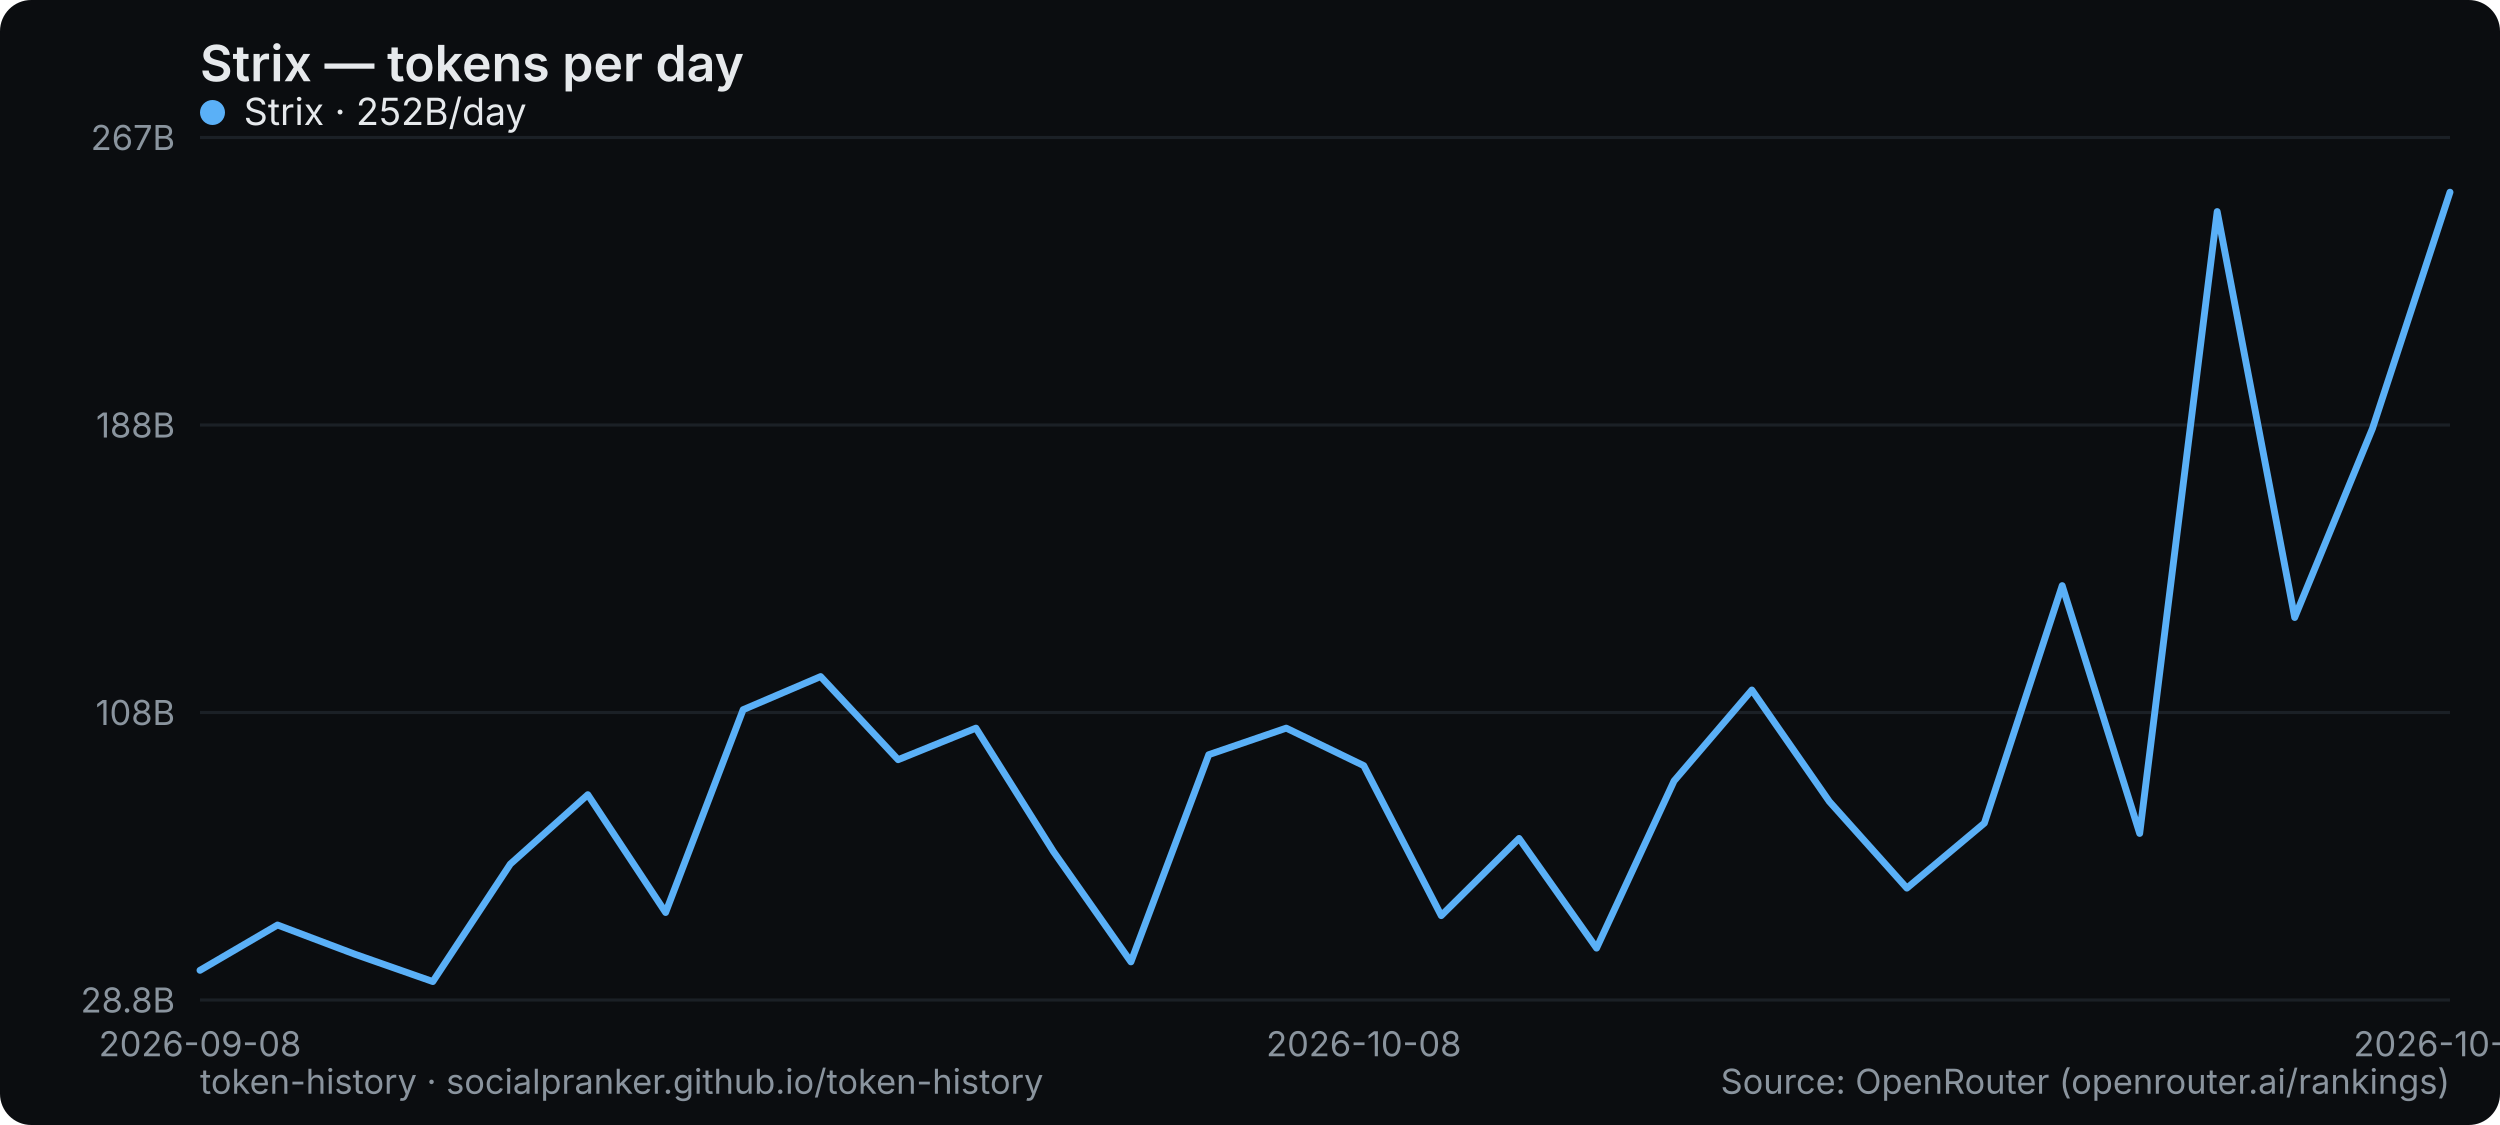
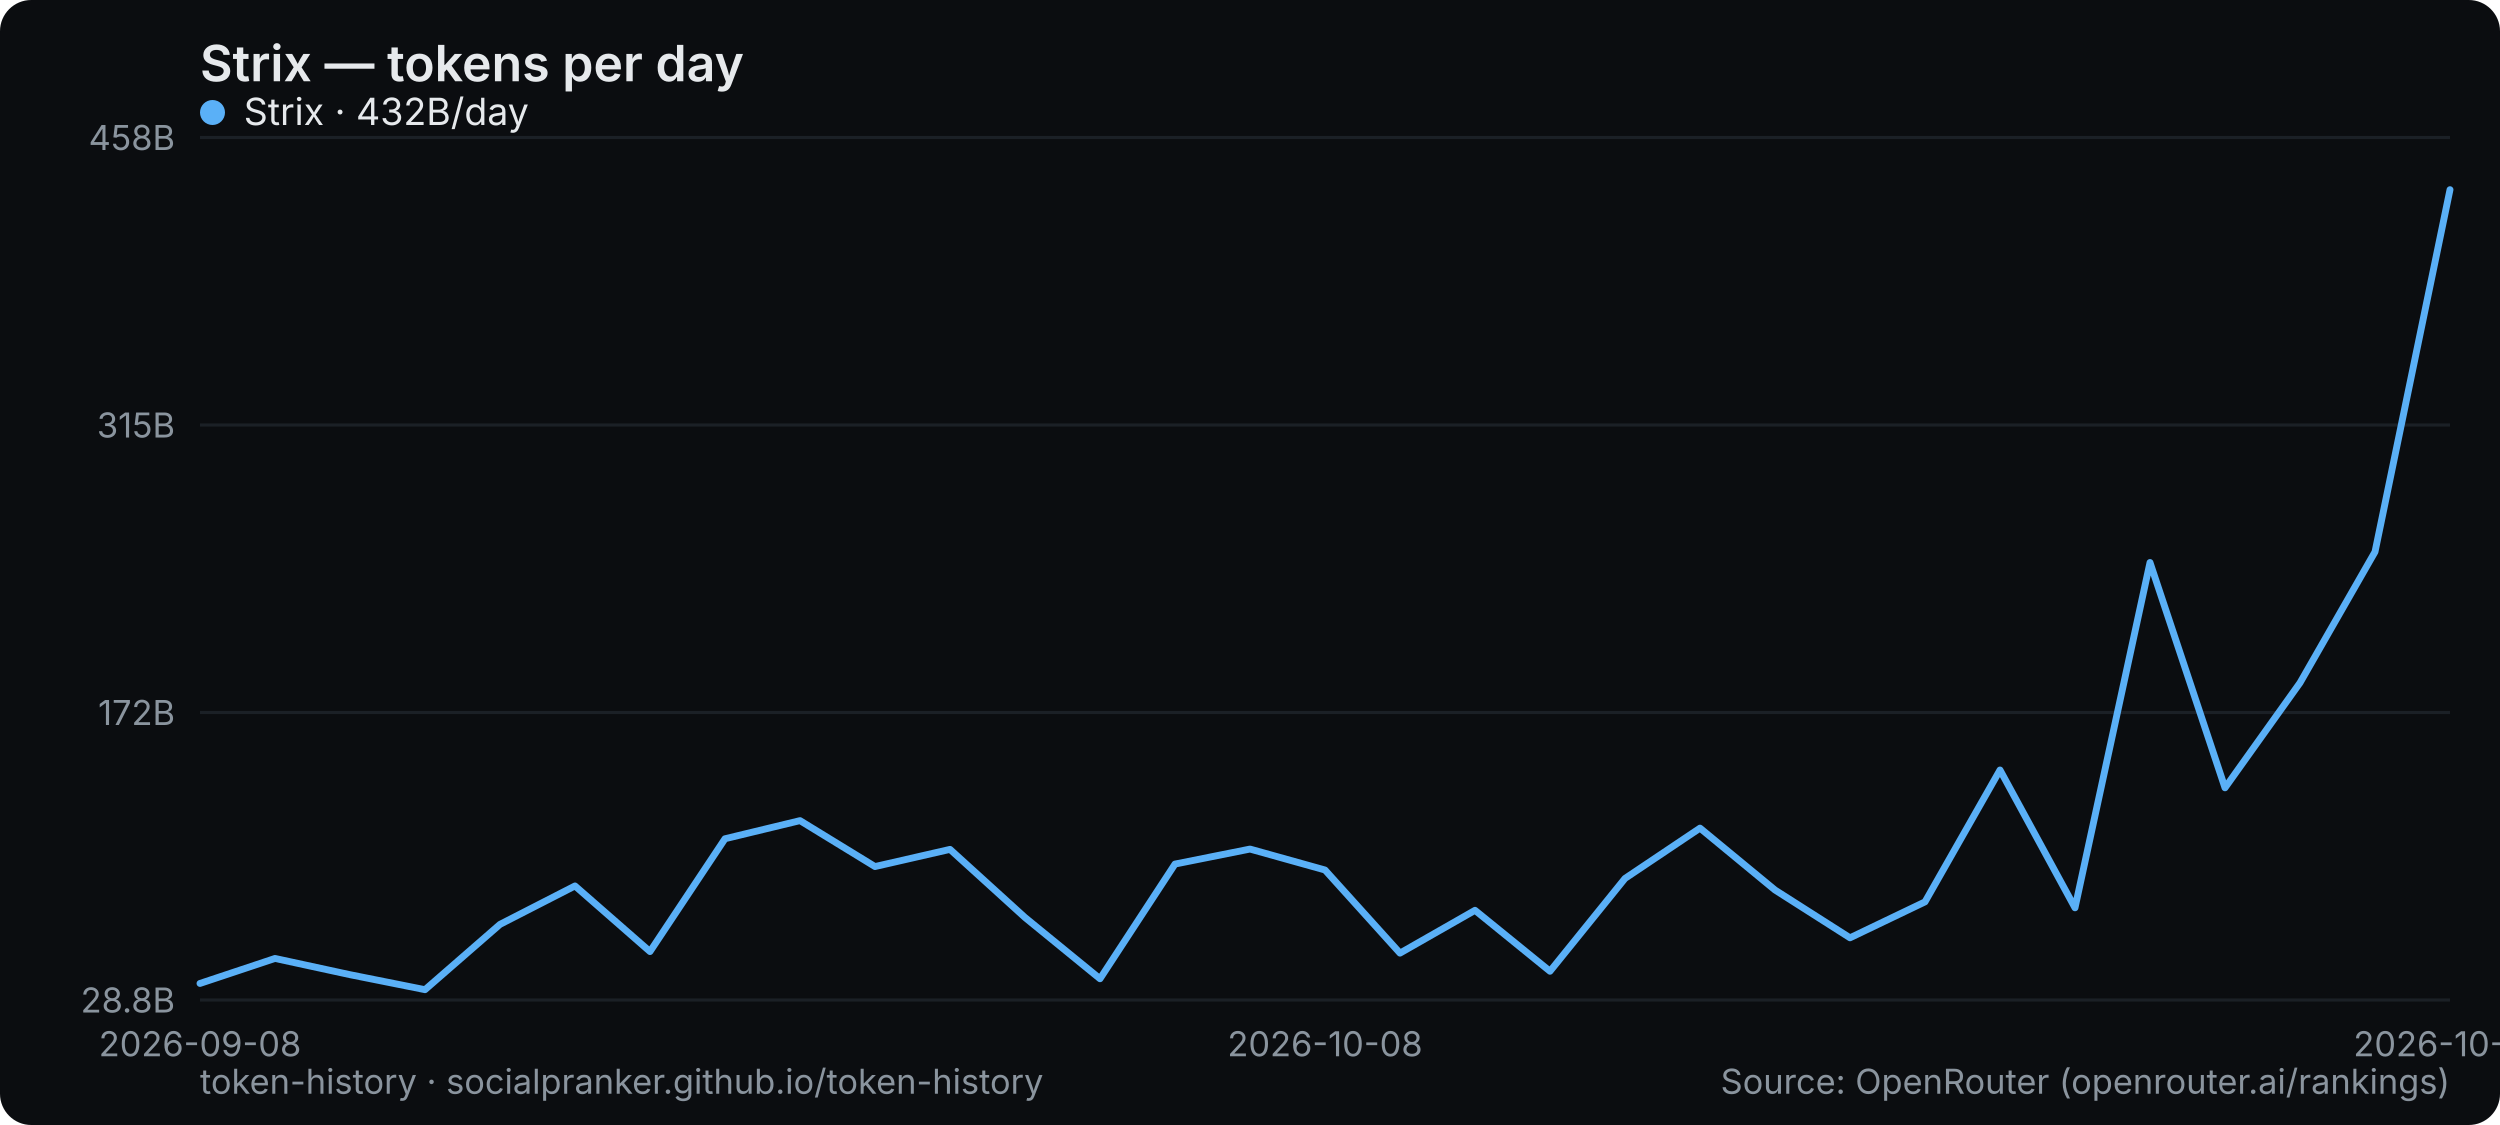
<svg xmlns="http://www.w3.org/2000/svg" width="800" height="360" viewBox="0 0 800 360" role="img" aria-label="Strix — tokens per day">
  <rect width="800" height="360" rx="10" fill="#0b0d10" />
  <text x="64" y="26" font-family="system-ui,-apple-system,Segoe UI,sans-serif" font-size="16" font-weight="600" fill="#e6e9ec">Strix — tokens per day</text>
  <line x1="64" y1="320" x2="784" y2="320" stroke="#1b2026" stroke-width="1" />
  <text x="56" y="324" text-anchor="end" font-family="system-ui,-apple-system,Segoe UI,sans-serif" font-size="11" fill="#8a949e">28.8B</text>
  <line x1="64" y1="228" x2="784" y2="228" stroke="#1b2026" stroke-width="1" />
-   <text x="56" y="232" text-anchor="end" font-family="system-ui,-apple-system,Segoe UI,sans-serif" font-size="11" fill="#8a949e">108B</text>
+   <text x="56" y="232" text-anchor="end" font-family="system-ui,-apple-system,Segoe UI,sans-serif" font-size="11" fill="#8a949e">172B</text>
  <line x1="64" y1="136" x2="784" y2="136" stroke="#1b2026" stroke-width="1" />
-   <text x="56" y="140" text-anchor="end" font-family="system-ui,-apple-system,Segoe UI,sans-serif" font-size="11" fill="#8a949e">188B</text>
+   <text x="56" y="140" text-anchor="end" font-family="system-ui,-apple-system,Segoe UI,sans-serif" font-size="11" fill="#8a949e">315B</text>
  <line x1="64" y1="44" x2="784" y2="44" stroke="#1b2026" stroke-width="1" />
-   <text x="56" y="48" text-anchor="end" font-family="system-ui,-apple-system,Segoe UI,sans-serif" font-size="11" fill="#8a949e">267B</text>
+   <text x="56" y="48" text-anchor="end" font-family="system-ui,-apple-system,Segoe UI,sans-serif" font-size="11" fill="#8a949e">458B</text>
  <text x="64" y="338" text-anchor="middle" font-family="system-ui,-apple-system,Segoe UI,sans-serif" font-size="11" fill="#8a949e">2026-09-08</text>
-   <text x="436.414" y="338" text-anchor="middle" font-family="system-ui,-apple-system,Segoe UI,sans-serif" font-size="11" fill="#8a949e">2026-10-08</text>
-   <text x="784" y="338" text-anchor="middle" font-family="system-ui,-apple-system,Segoe UI,sans-serif" font-size="11" fill="#8a949e">2026-10-22</text>
-   <polyline points="64.0,310.5 88.8,296.0 113.7,305.4 138.5,314.1 163.3,276.5 188.1,254.3 213.0,292.0 237.8,227.1 262.6,216.5 287.4,243.1 312.3,233.0 337.1,272.5 361.9,307.8 386.8,241.5 411.6,233.0 436.4,245.0 461.2,293.0 486.1,268.3 510.9,303.4 535.7,249.9 560.6,220.8 585.4,256.5 610.2,284.2 635.0,263.4 659.9,187.4 684.7,266.7 709.5,67.7 734.3,197.6 759.2,137.1 784.0,61.5" fill="none" stroke="#5ab0f7" stroke-width="2.2" stroke-linejoin="round" stroke-linecap="round" />
+   <text x="424" y="338" text-anchor="middle" font-family="system-ui,-apple-system,Segoe UI,sans-serif" font-size="11" fill="#8a949e">2026-10-08</text>
+   <text x="784" y="338" text-anchor="middle" font-family="system-ui,-apple-system,Segoe UI,sans-serif" font-size="11" fill="#8a949e">2026-10-23</text>
+   <polyline points="64.0,314.7 88.0,306.7 112.0,311.9 136.0,316.7 160.0,295.8 184.0,283.5 208.0,304.5 232.0,268.4 256.0,262.6 280.0,277.3 304.0,271.8 328.0,293.6 352.0,313.2 376.0,276.5 400.0,271.7 424.0,278.4 448.0,305.0 472.0,291.3 496.0,310.8 520.0,281.1 544.0,265.0 568.0,284.8 592.0,300.1 616.0,288.6 640.0,246.4 664.0,290.5 688.0,180.0 712.0,252.1 736.0,218.5 760.0,176.6 784.0,60.7" fill="none" stroke="#5ab0f7" stroke-width="2.2" stroke-linejoin="round" stroke-linecap="round" />
  <g font-family="system-ui,-apple-system,Segoe UI,sans-serif" font-size="12">
    <circle cx="68" cy="36" r="4" fill="#5ab0f7" />
-     <text x="78" y="40" fill="#e6e9ec">Strix · 252B/day</text>
+     <text x="78" y="40" fill="#e6e9ec">Strix · 432B/day</text>
  </g>
  <text x="64" y="350" font-family="system-ui,-apple-system,Segoe UI,sans-serif" font-size="11" fill="#8a949e">token-history · socialpranker.github.io/token-history</text>
  <text x="784" y="350" text-anchor="end" font-family="system-ui,-apple-system,Segoe UI,sans-serif" font-size="11" fill="#8a949e">Source: OpenRouter (openrouter.ai/rankings)</text>
</svg>
